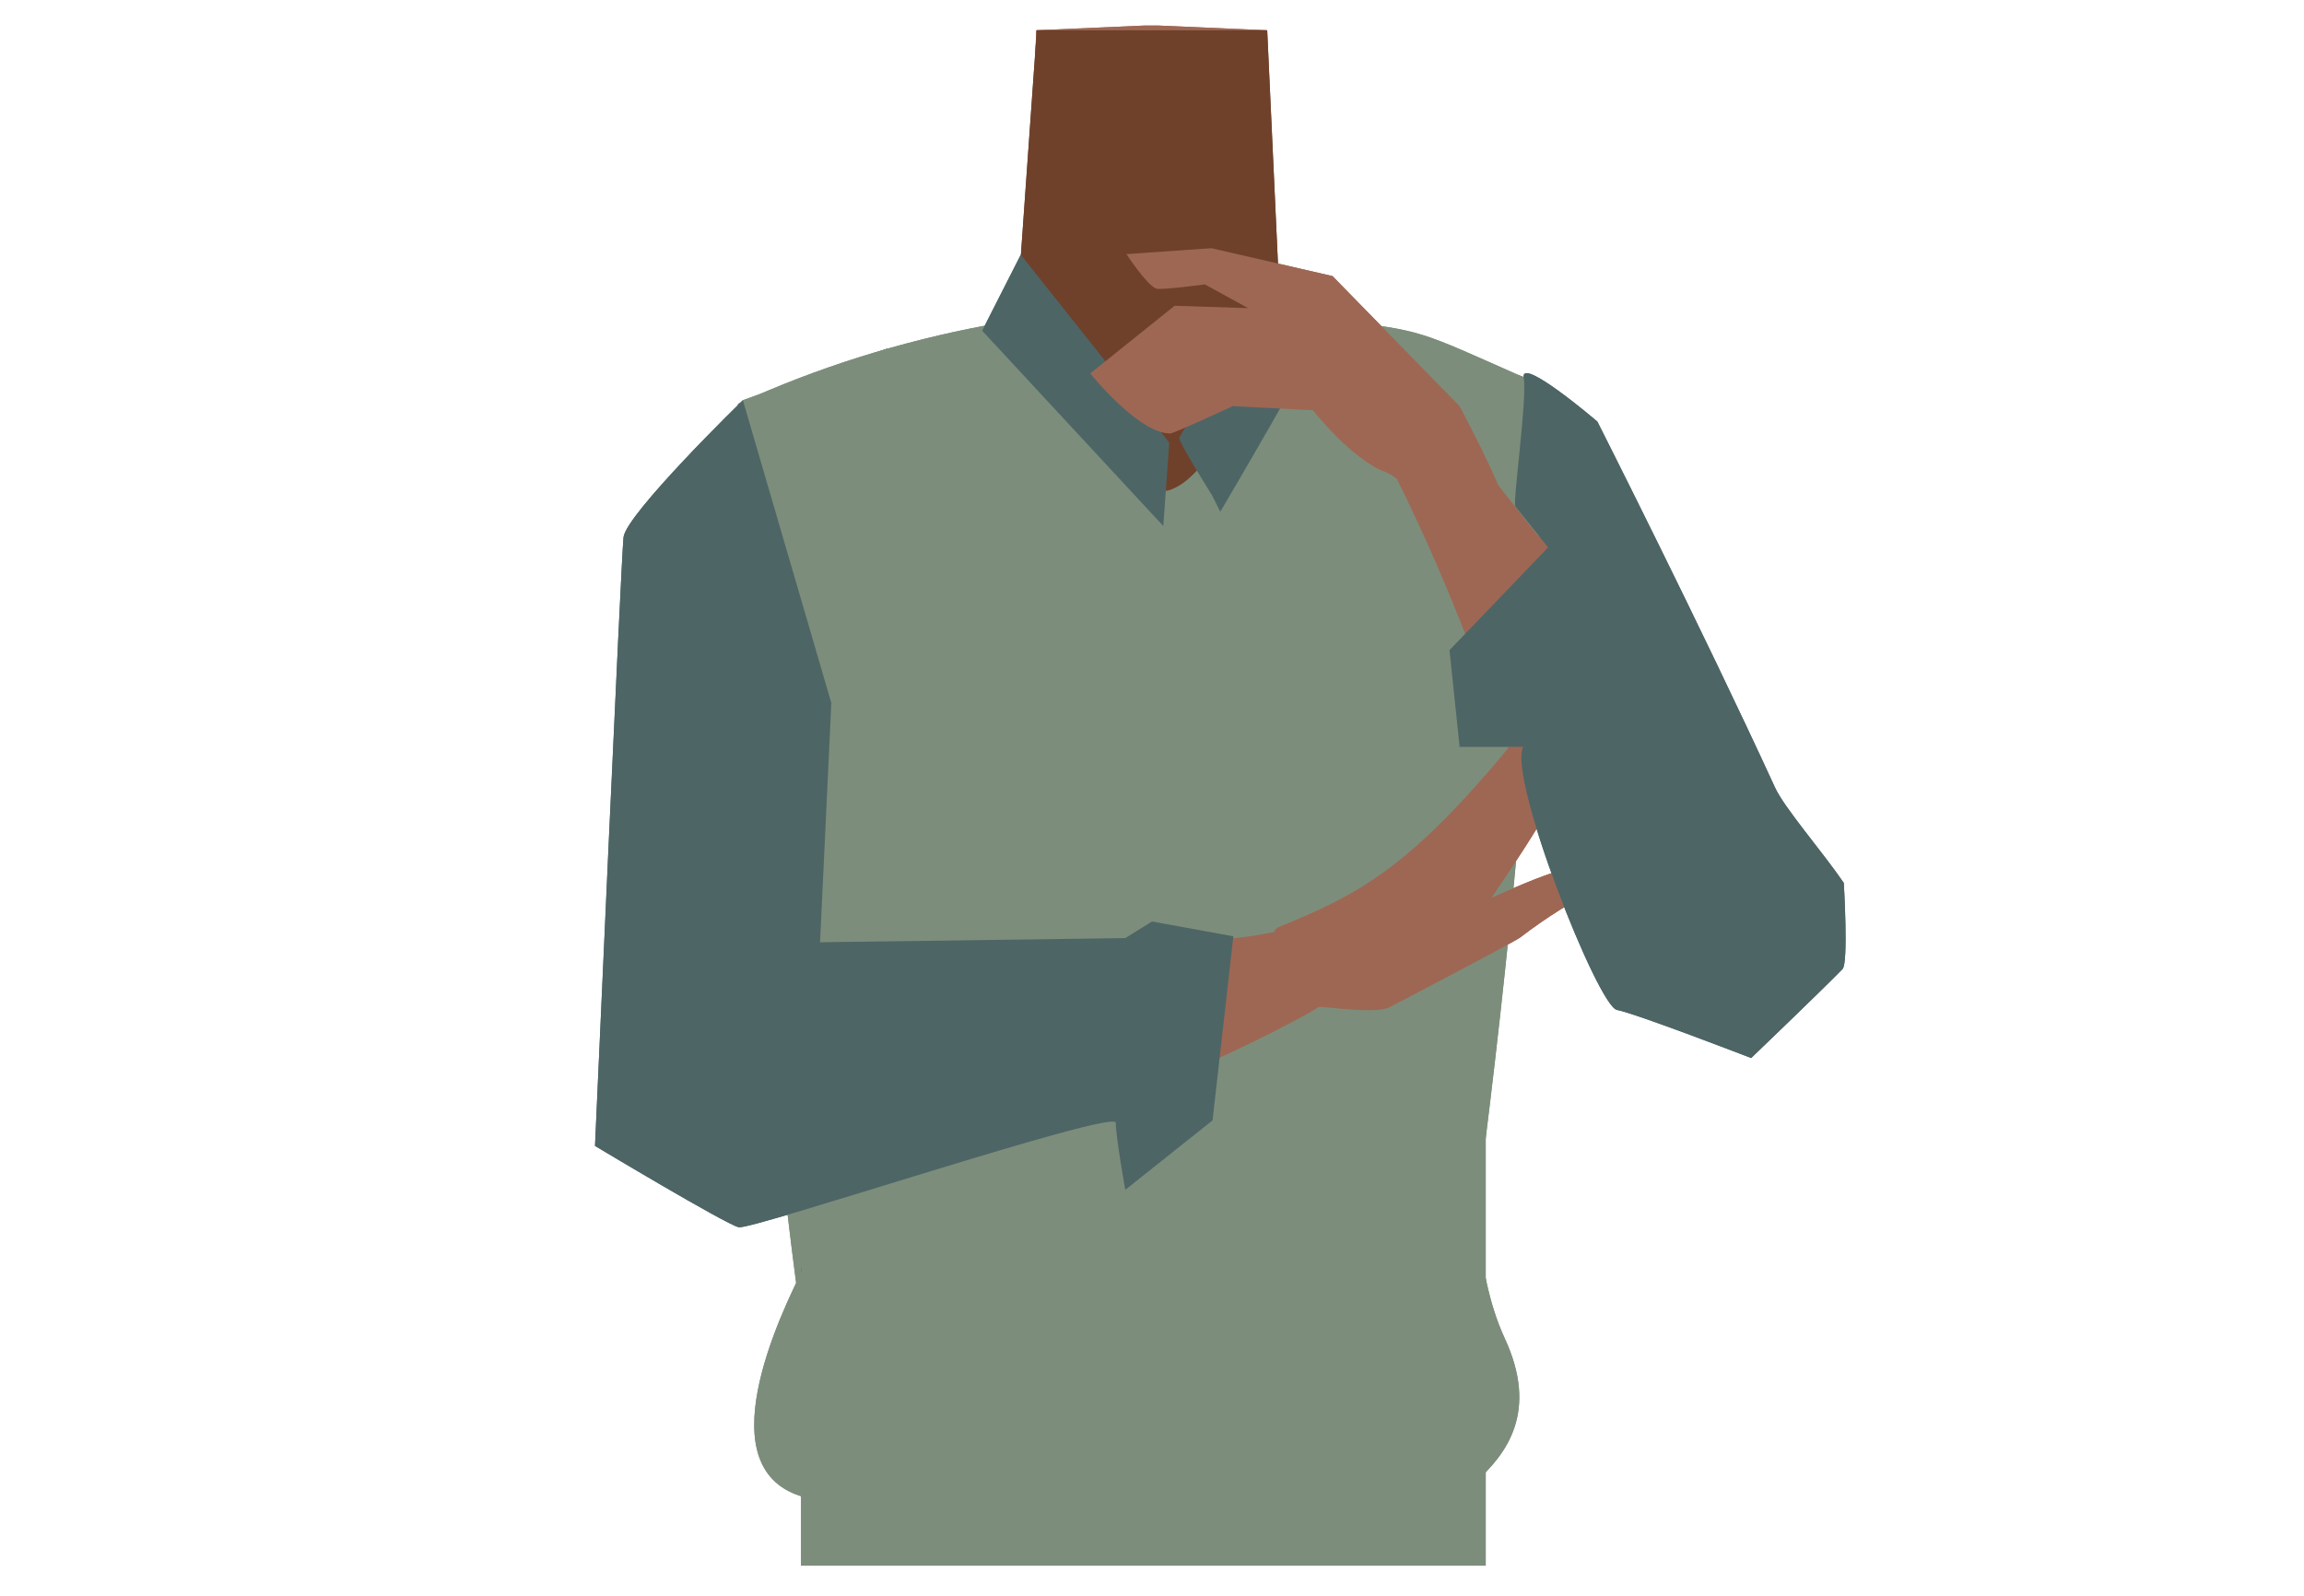
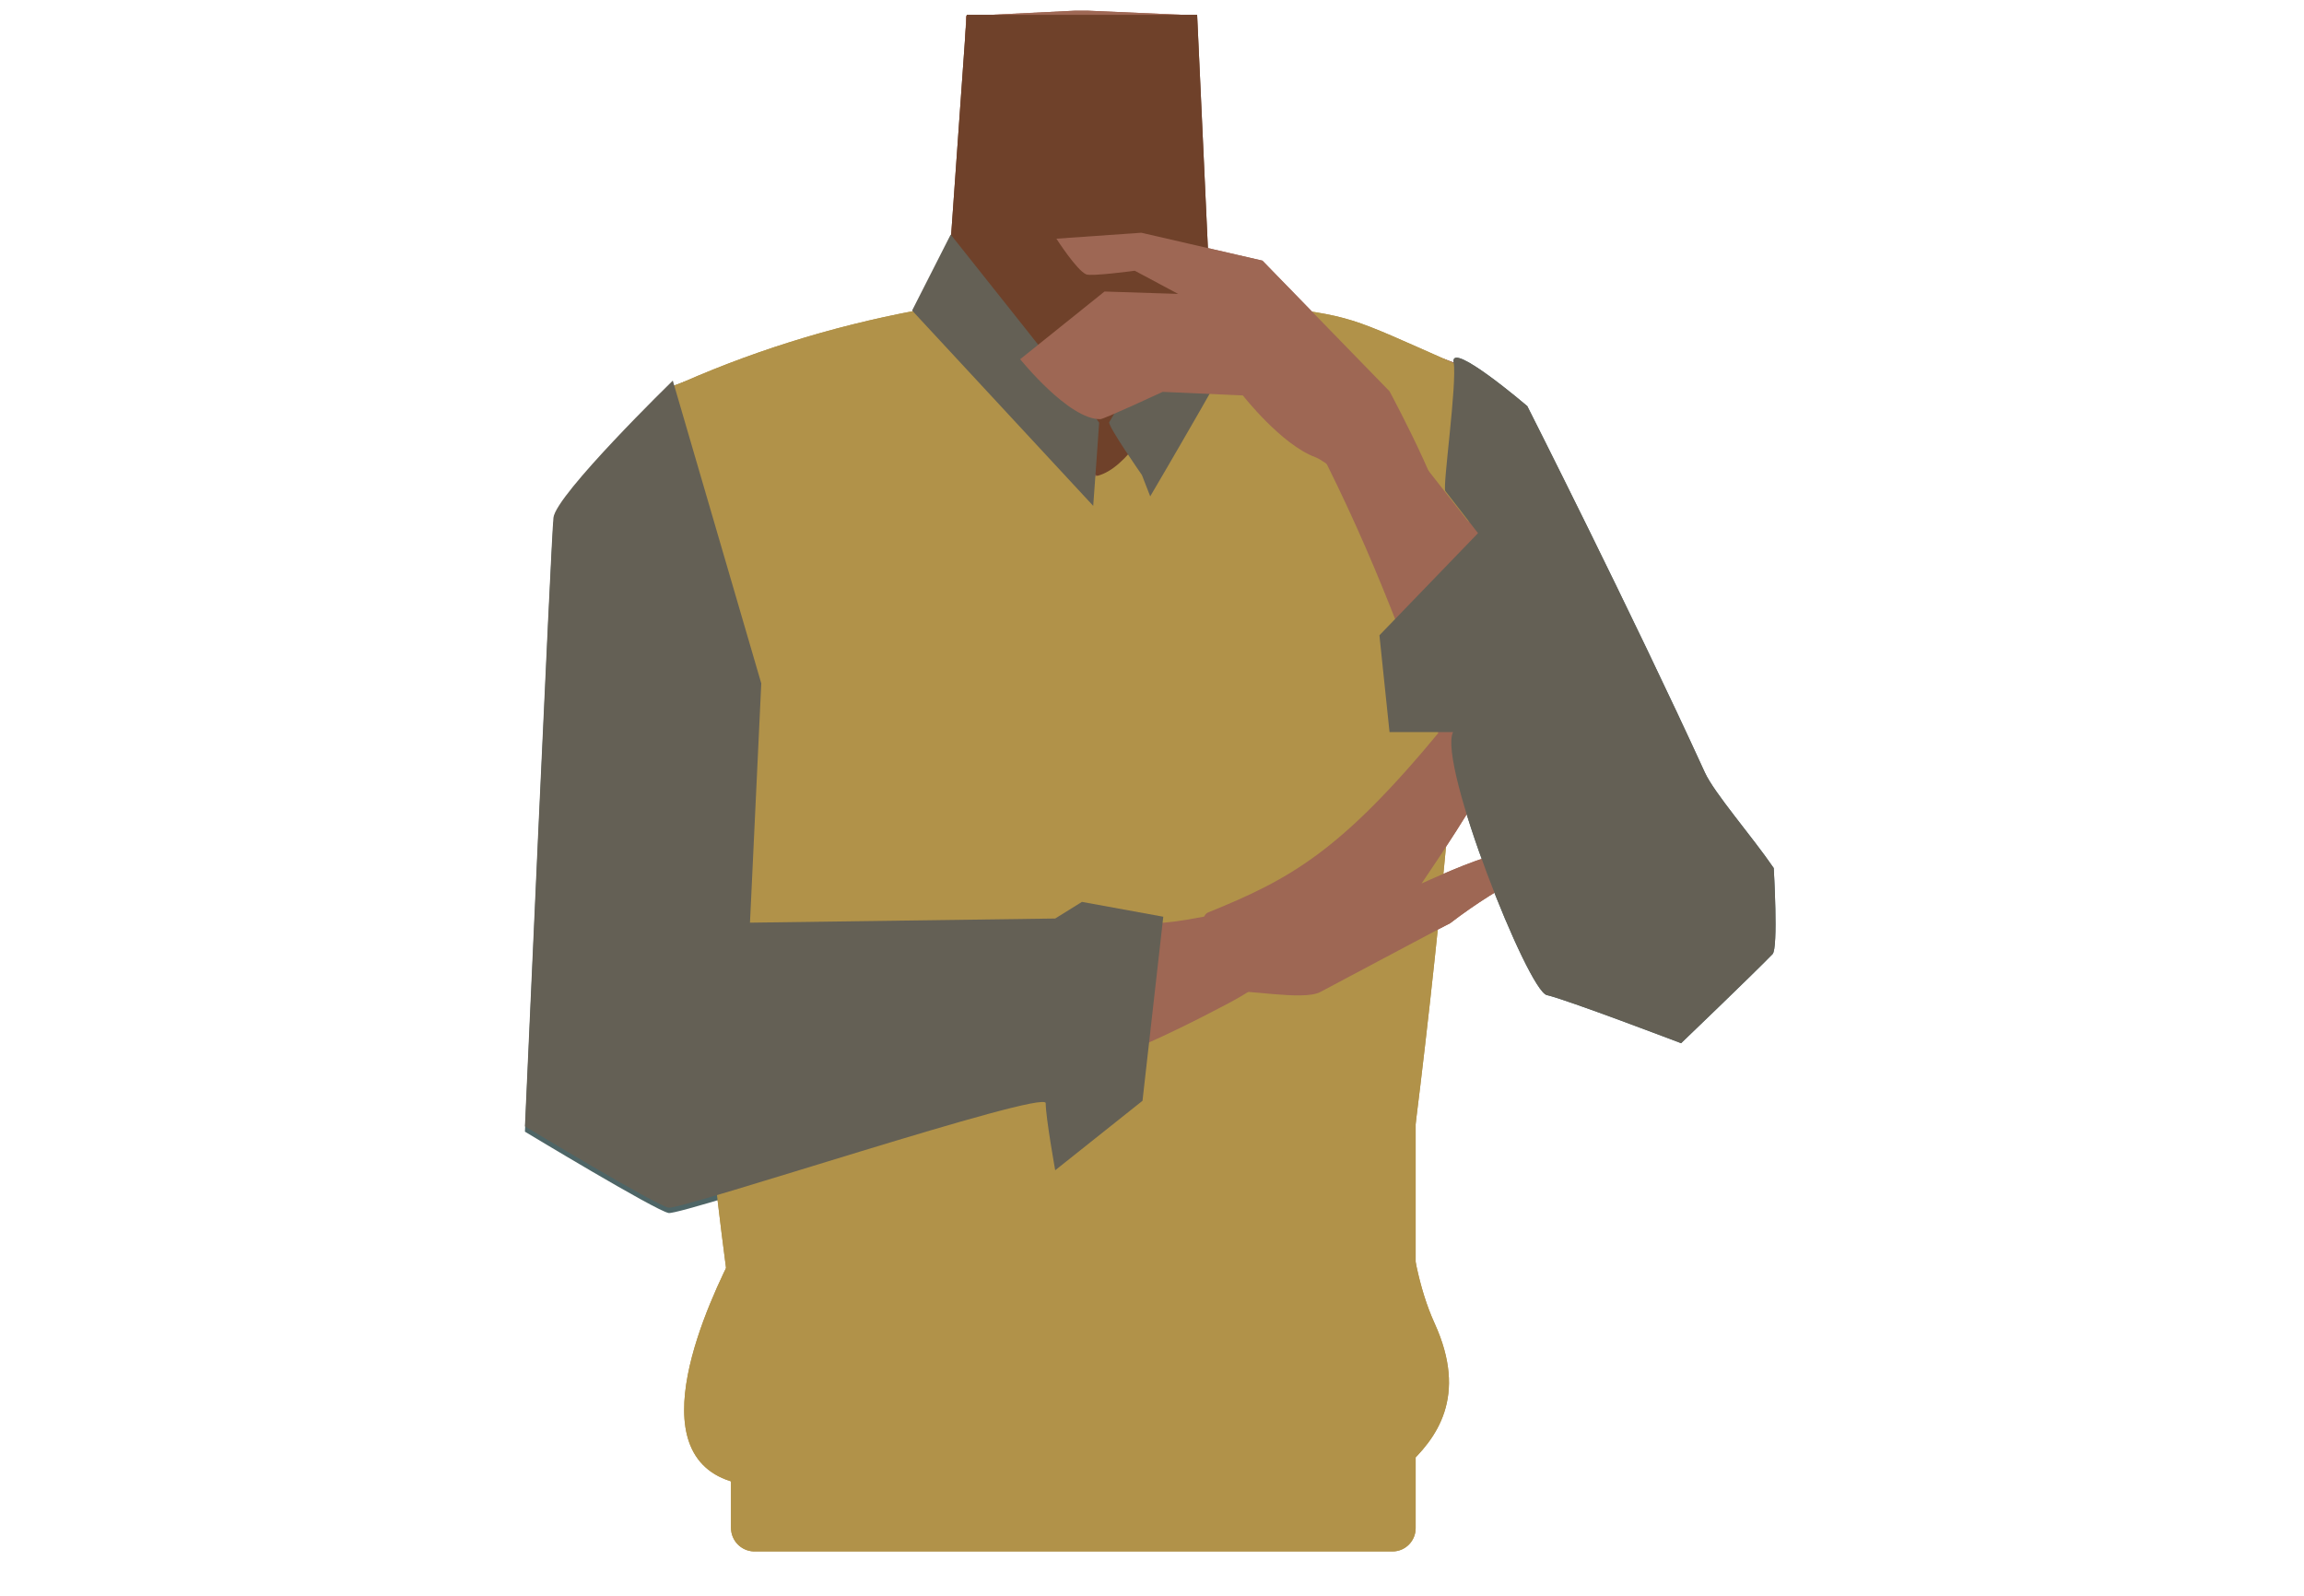
<svg xmlns="http://www.w3.org/2000/svg" version="1.1" id="Calque_1" x="0px" y="0px" viewBox="0 0 388 268.7" style="enable-background:new 0 0 388 268.7;" xml:space="preserve">
  <style type="text/css">
	.st0{fill:#9E6754;}
	.st1{fill:#6F412A;}
- 	.st2{fill:#7C8E7B;}
- 	.st3{fill:#423632;}
+ 	.st2{fill:#B19249;}
+ 	.st3{fill:#7C8E7B;}
	.st4{fill:#4E6566;}
+ 	.st5{fill:#646055;}
</style>
  <g id="Calque_9">
-     <path class="st0" d="M221,76c0,19.8,12.9,25.2,19.5,32.2c10.5,11.1,21.4,39.3,29.4,51.9c3.8,6,14.9,18.5,24.9,13.3l0,0   c12.6-7.3,5.6-23.3,2.5-29.4c-6.1-12.3-26.6-65.7-40.1-76.7c0,0-13.1-11.9-25.3-7.7C224.1,62.4,221,67.8,221,76L221,76z" />
-     <path class="st0" d="M194,155.4c-5.5-3.6-8-0.6-13.7,2.5c-9.8,5.4-15.8,23.7-26.7,26.2c-3.9,0.9-1-16.3-2-22.6   c-1.5-9.3-9.2-26.3-20.1-35.6c-9.2-7.9-14.1-3.6-18.1-16.2c-7-22,6.1-38.6,16-42.5c15.2-5.9,37.1-5.1,43.5-14.2l0.9-27.7l0.7-20.2   l18.3-0.8h2.2l18.3,0.8l0.7,20.2L215,53c6.4,9.1,36,3.7,48.3,14.4c2.6,2.3,15.8,17.3,43.5,91.1c4.7,12.4-41-40.5-50.3-32.6   c-10.9,9.3-6.9,27.5-8.4,36.9c-1,6.2-9.9,22.2-13.7,21.3c-10.8-2.5-16.9-20.9-26.7-26.2C202,154.7,199.5,151.8,194,155.4" />
-     <path class="st1" d="M170.8,58.8c0,0,36.7,44.4,46.1,22.2l-3.5-75.9h-38.8L170.8,58.8z" />
-     <path class="st2" d="M243.2,237.4c6.5-28,22.2-170,13.5-173.8c-18.1-8-16.8-7.9-32.2-9.7c-11.1-1.3-18.7,28-28.8,28.9   c-6.3,0.6-24-29.1-29.6-28c-14.4,2.7-28.5,7.1-41.8,13.2c-3.7,19.2,7.2,144.8,13.8,172.6c6.9,29.1,55.7-3.6,55.7-3.6   S236.4,266.7,243.2,237.4z" />
-     <path class="st0" d="M143.3,81.1c8.6,17.8-0.5,28.2-3.3,37.4c-4.5,14.5-1.9,44.6-3.4,59.4c-0.7,7-5.2,23.1-16.4,22.8l0,0   c-14.4-1.1-15.2-18.6-15.1-25.3c0.1-13.7-0.8-73.7,6.4-89.4c0,0,2.2-13.2,14.9-14.7C134.5,70.2,139.7,73.7,143.3,81.1z" />
-     <path class="st0" d="M105.5,190.6c-0.4-16.5,5.2-25.9,12.4-29.4c10.3-4.9,76.1-0.6,93.8-3.7c10-1.8,15.3-3,16.9,2.9   c1.5,5.3-7.8,10.1-11.5,12c-34.1,18-59.9,20.7-88.8,21.9C109.5,194.9,105.6,194.4,105.5,190.6z" />
-     <path class="st0" d="M256,157.9c4.3-3.3,8.9-6.2,13.7-8.6c0,0-4.2-2.7-6.8-2.6c-2.1,0.1-11.7,4.5-11.7,4.5l0,0   c16.3-23.9,25.2-43.3,26.1-46.2c0.7-2-1.6-8.1-1.6-8.1s-16.3,22.6-21.3,28.6c-16.9,20.5-25.4,25.1-39.2,30.7   c-2.4,1-1.1,15,4.1,13.4c1.8-0.6,11.9,1.5,14.8,0C245.6,163.6,255.7,158.2,256,157.9z" />
-     <rect x="134.9" y="213.5" class="st3" width="109.2" height="23.4" />
-     <path class="st0" d="M301.5,168.9c9.2-6.7,4.5-16.9-0.8-25c-3.8-5.9-45.8-58.7-57-73.2c-6.4-8.2-9.5-12.7-14.6-9.3   c-4.6,3.1,4.3,15.5,6.1,19.2c19.7,39.6,20.1,62.3,41.1,83C290.1,177.1,298.4,171.1,301.5,168.9z" />
-     <path class="st2" d="M131.5,125.9c0,0-3-23.4-6.4-58.5l24.3-8.7l27.4,48.9L131.5,125.9z" />
-     <path class="st4" d="M260.7,92.2l-16.6,17.3l1.7,16.3h10.7c-2.6,5.2,12.6,43.7,15.8,44.3s22.6,8.1,22.6,8.1s11.9-11.4,15.4-15   c1-1.1,0.2-14.5,0.2-14.5c-3.7-5.4-10-12.6-11.6-16.1C286.6,105.8,269,71,269,71s-13-11.1-12.4-7.4c0.6,3.8-1.9,21-1.4,21.7   L260.7,92.2z" />
+     <path class="st0" d="M209.2,73.5c0,19.8,12.9,25.2,19.5,32.2c10.5,11.1,21.4,39.3,29.4,51.9c3.8,5.9,14.9,18.5,24.9,13.3l0,0   c12.6-7.3,5.6-23.3,2.5-29.4c-6.1-12.3-26.6-65.7-40.1-76.7c0,0-13.1-11.9-25.3-7.7C212.3,59.9,209.2,65.4,209.2,73.5L209.2,73.5z" />
+     <path class="st0" d="M182.2,152.9c-5.5-3.6-8-0.6-13.7,2.5c-9.8,5.4-15.8,23.7-26.7,26.2c-3.9,0.9-1-16.3-2-22.5   c-1.5-9.3-9.2-26.3-20.1-35.6c-9.2-7.9-14.1-3.6-18.1-16.2c-7-22,6.1-38.6,16-42.5c15.2-5.9,37.1-5.1,43.5-14.2l0.9-27.7l0.7-20.2   L181,1.8h2.2l18.3,0.8l0.7,20.2l0.9,27.7c6.4,9.1,36,3.7,48.3,14.4c2.6,2.3,15.8,17.4,43.5,91.1c4.7,12.4-41-40.5-50.3-32.6   c-10.9,9.3-6.9,27.5-8.4,36.9c-1,6.2-9.9,22.2-13.7,21.3c-10.8-2.5-16.9-20.9-26.7-26.2C190.2,152.2,187.7,149.2,182.2,152.9" />
+     <path class="st1" d="M159,56.2c0,0,36.7,44.4,46.1,22.2l-3.5-75.9h-38.8L159,56.2z" />
+     <path class="st2" d="M231.4,235c6.5-28,22.2-170,13.5-173.8c-18.1-8-16.8-7.9-32.2-9.8c-11.1-1.3-18.7,28-28.8,28.9   c-6.3,0.6-24-29.1-29.6-28c-14.4,2.7-28.5,7.1-41.8,13.2c-3.7,19.2,7.2,144.8,13.8,172.6c6.9,29.1,55.7-3.6,55.7-3.6   S224.6,264.2,231.4,235z" />
+     <path class="st0" d="M131.5,78.5c8.6,17.8-0.5,28.2-3.3,37.4c-4.5,14.5-1.9,44.6-3.4,59.4c-0.7,7-5.2,23.1-16.4,22.8l0,0   C94,197,93.2,179.6,93.3,172.8c0.1-13.7-0.8-73.7,6.4-89.4c0,0,2.2-13.2,14.9-14.7C122.7,67.6,127.9,71.2,131.5,78.5L131.5,78.5z" />
+     <path class="st0" d="M93.7,188c-0.4-16.5,5.2-26,12.4-29.4c10.3-4.9,76.1-0.6,93.8-3.7c10-1.8,15.3-3,16.9,2.9   c1.5,5.3-7.8,10.1-11.5,12c-34.1,18-59.9,20.7-88.8,21.9C97.7,192.4,93.8,191.9,93.7,188z" />
+     <path class="st0" d="M244.2,155.5c4.3-3.3,8.9-6.2,13.7-8.6c0,0-4.2-2.7-6.8-2.6c-2.1,0.1-11.7,4.5-11.7,4.5l0,0   c16.3-23.9,25.2-43.4,26.1-46.2c0.7-2-1.6-8.1-1.6-8.1S247.6,117,242.6,123c-16.9,20.5-25.4,25.1-39.2,30.7c-2.4,1-1.1,15,4.1,13.4   c1.8-0.6,11.9,1.5,14.8,0C233.8,161,243.9,155.6,244.2,155.5z" />
+     <rect x="123.1" y="211" class="st2" width="109.2" height="23.4" />
+     <path class="st0" d="M289.7,166.4c9.2-6.6,4.5-16.8-0.8-25c-3.8-5.8-45.8-58.7-57-73.2c-6.4-8.2-9.5-12.7-14.6-9.3   c-4.6,3.1,4.3,15.5,6.1,19.2c19.7,39.6,20.1,62.3,41.1,83C278.3,174.5,286.6,168.6,289.7,166.4z" />
+     <path class="st3" d="M119.7,123.5c0,0-3-23.4-6.4-58.5l24.3-8.7l27.4,49L119.7,123.5z" />
+     <path class="st4" d="M248.9,89.8L232.3,107l1.7,16.3h10.7c-2.6,5.2,12.6,43.6,15.8,44.3c3.2,0.7,22.6,8.1,22.6,8.1   s11.9-11.4,15.4-15c1-1,0.2-14.5,0.2-14.5c-3.7-5.4-10-12.6-11.6-16.1c-12.3-26.9-29.9-61.7-29.9-61.7s-13-11.1-12.4-7.4   s-1.9,21-1.4,21.7L248.9,89.8z" />
  </g>
  <g id="Calque_10">
-     <polygon class="st2" points="134.9,263.7 134.9,210.8 250.2,184.1 250.2,263.7  " />
-     <path class="st4" d="M165.4,55.7l6.5-12.8c0,0,25,31.4,25,31.7s-1,14-1,14L165.4,55.7z" />
-     <path class="st4" d="M204.1,83.4c0,0-5.8-9.2-5.5-9.7s16.1-27.2,16.1-27.2s7,9.2,7.4,10s-16.6,29.7-16.6,29.7L204.1,83.4z" />
-     <path class="st4" d="M125.1,67.4l14.9,51l-1.9,40.3l51.4-0.7l4.5-2.8l13.7,2.5l-3.5,31l-14.7,11.7c0,0-1.6-8.9-1.6-11.3   s-61.3,18.1-63.5,17.6s-24.2-13.7-24.2-13.7s4.4-98.6,4.8-102.5S125.1,67.4,125.1,67.4z" />
-     <path class="st2" d="M138.8,233.5c-3.2,3.8,14.6-15.1,13.3-15.4s-12.1-13.7-16.5-5.1s-16.9,34.8,0,39.2s107.6,2.2,112.9-2.6   s10.6-11.9,4.9-24.2s-3.8-27-8.5-31.9S138.8,233.5,138.8,233.5z" />
-     <path class="st0" d="M189.7,42.8l14.3-1l20.4,4.7l21.4,21.9c0,0,12.2,22.6,8.9,23.7c-5,1.7-17.9-11.3-21.4-12.6   c-5.7-2.1-12.2-10.4-12.2-10.4l-13.5-0.7c0,0-9.9,4.6-10.5,4.6c-5.3,0.1-13.5-10.1-13.5-10.1l14.2-11.4l12.4,0.4l-7.3-4   c0,0-7.4,1-8.2,0.7C193.1,48,189.7,42.8,189.7,42.8z" />
-     <path class="st0" d="M221,76c0,19.8,12.9,25.2,19.5,32.2c10.5,11.1,21.4,39.3,29.4,51.9c3.8,6,14.9,18.5,24.9,13.3l0,0   c12.6-7.3,5.6-23.3,2.5-29.4c-6.1-12.3-26.6-65.7-40.1-76.7c0,0-13.1-11.9-25.3-7.7C224.1,62.4,221,67.8,221,76L221,76z" />
-     <path class="st0" d="M194,155.4c-5.5-3.6-8-0.6-13.7,2.5c-9.8,5.4-15.8,23.7-26.7,26.2c-3.9,0.9-1-16.3-2-22.6   c-1.5-9.3-9.2-26.3-20.1-35.6c-9.2-7.9-14.1-3.6-18.1-16.2c-7-22,6.1-38.6,16-42.5c15.2-5.9,37.1-5.1,43.5-14.2l0.9-27.7l0.7-20.2   l18.3-0.8h2.2l18.3,0.8l0.7,20.2L215,53c6.4,9.1,36,3.7,48.3,14.4c2.6,2.3,15.8,17.3,43.5,91.1c4.7,12.4-41-40.5-50.3-32.6   c-10.9,9.3-6.9,27.5-8.4,36.9c-1,6.2-9.9,22.2-13.7,21.3c-10.8-2.5-16.9-20.9-26.7-26.2C202,154.7,199.5,151.8,194,155.4" />
-     <path class="st1" d="M170.8,58.8c0,0,36.7,44.4,46.1,22.2l-3.5-75.9h-38.8L170.8,58.8z" />
-     <path class="st2" d="M243.2,237.4c6.5-28,22.2-170,13.5-173.8c-18.1-8-16.8-7.9-32.2-9.7c-11.1-1.3-18.7,28-28.8,28.9   c-6.3,0.6-24-29.1-29.6-28c-14.4,2.7-28.5,7.1-41.8,13.2c-3.7,19.2,7.2,144.8,13.8,172.6c6.9,29.1,55.7-3.6,55.7-3.6   S236.4,266.7,243.2,237.4z" />
-     <path class="st0" d="M143.3,81.1c8.6,17.8-0.5,28.2-3.3,37.4c-4.5,14.5-1.9,44.6-3.4,59.4c-0.7,7-5.2,23.1-16.4,22.8l0,0   c-14.4-1.1-15.2-18.6-15.1-25.3c0.1-13.7-0.8-73.7,6.4-89.4c0,0,2.2-13.2,14.9-14.7C134.5,70.2,139.7,73.7,143.3,81.1z" />
-     <path class="st0" d="M105.5,190.6c-0.4-16.5,5.2-25.9,12.4-29.4c10.3-4.9,76.1-0.6,93.8-3.7c10-1.8,15.3-3,16.9,2.9   c1.5,5.3-7.8,10.1-11.5,12c-34.1,18-59.9,20.7-88.8,21.9C109.5,194.9,105.6,194.4,105.5,190.6z" />
-     <path class="st0" d="M256,157.9c4.3-3.3,8.9-6.2,13.7-8.6c0,0-4.2-2.7-6.8-2.6c-2.1,0.1-11.7,4.5-11.7,4.5l0,0   c16.3-23.9,25.2-43.3,26.1-46.2c0.7-2-1.6-8.1-1.6-8.1s-16.3,22.6-21.3,28.6c-16.9,20.5-25.4,25.1-39.2,30.7   c-2.4,1-1.1,15,4.1,13.4c1.8-0.6,11.9,1.5,14.8,0C245.6,163.6,255.7,158.2,256,157.9z" />
-     <rect x="134.9" y="213.5" class="st3" width="109.2" height="23.4" />
-     <path class="st0" d="M301.5,168.9c9.2-6.7,4.5-16.9-0.8-25c-3.8-5.9-45.8-58.7-57-73.2c-6.4-8.2-9.5-12.7-14.6-9.3   c-4.6,3.1,4.3,15.5,6.1,19.2c19.7,39.6,20.1,62.3,41.1,83C290.1,177.1,298.4,171.1,301.5,168.9z" />
-     <path class="st2" d="M131.5,125.9c0,0-3-23.4-6.4-58.5l24.3-8.7l27.4,48.9L131.5,125.9z" />
-     <path class="st4" d="M260.7,92.2l-16.6,17.3l1.7,16.3h10.7c-2.6,5.2,12.6,43.7,15.8,44.3s22.6,8.1,22.6,8.1s11.9-11.4,15.4-15   c1-1.1,0.2-14.5,0.2-14.5c-3.7-5.4-10-12.6-11.6-16.1C286.6,105.8,269,71,269,71s-13-11.1-12.4-7.4c0.6,3.8-1.9,21-1.4,21.7   L260.7,92.2z" />
-     <polygon class="st2" points="134.9,263.7 134.9,210.8 250.2,184.1 250.2,263.7  " />
-     <path class="st4" d="M165.4,55.7l6.5-12.8c0,0,25,31.4,25,31.7s-1,14-1,14L165.4,55.7z" />
-     <path class="st4" d="M204.1,83.4c0,0-5.8-9.2-5.5-9.7s16.1-27.2,16.1-27.2s7,9.2,7.4,10s-16.6,29.7-16.6,29.7L204.1,83.4z" />
-     <path class="st4" d="M125.1,67.4l14.9,51l-1.9,40.3l51.4-0.7l4.5-2.8l13.7,2.5l-3.5,31l-14.7,11.7c0,0-1.6-8.9-1.6-11.3   s-61.3,18.1-63.5,17.6s-24.2-13.7-24.2-13.7s4.4-98.6,4.8-102.5S125.1,67.4,125.1,67.4z" />
-     <path class="st2" d="M138.8,233.5c-3.2,3.8,14.6-15.1,13.3-15.4s-12.1-13.7-16.5-5.1s-16.9,34.8,0,39.2s107.6,2.2,112.9-2.6   s10.6-11.9,4.9-24.2s-3.8-27-8.5-31.9S138.8,233.5,138.8,233.5z" />
-     <path class="st0" d="M189.7,42.8l14.3-1l20.4,4.7l21.4,21.9c0,0,12.2,22.6,8.9,23.7c-5,1.7-17.9-11.3-21.4-12.6   c-5.7-2.1-12.2-10.4-12.2-10.4l-13.5-0.7c0,0-9.9,4.6-10.5,4.6c-5.3,0.1-13.5-10.1-13.5-10.1l14.2-11.4l12.4,0.4l-7.3-4   c0,0-7.4,1-8.2,0.7C193.1,48,189.7,42.8,189.7,42.8z" />
+     <path class="st2" d="M123.1,257.3v-49l115.3-26.6v75.7c0,2.1-1.7,3.9-3.9,3.9H126.9C124.8,261.2,123.1,259.5,123.1,257.3z" />
+     <path class="st4" d="M153.6,53.1l6.5-12.8c0,0,25,31.4,25,31.7s-1,14-1,14L153.6,53.1z" />
+     <path class="st4" d="M192.3,80.9c0,0-5.8-9.1-5.5-9.7s16.1-27.2,16.1-27.2s7,9.2,7.4,10s-16.6,29.7-16.6,29.7L192.3,80.9z" />
+     <path class="st4" d="M113.3,65l14.9,51l-1.9,40.3l51.4-0.7l4.5-2.8l13.7,2.5l-3.5,31L177.7,198c0,0-1.6-8.9-1.6-11.3   s-61.3,18-63.5,17.6s-24.2-13.7-24.2-13.7S92.8,92,93.2,88.1S113.3,65,113.3,65z" />
+     <path class="st2" d="M127,231c-3.2,3.8,14.6-15.1,13.3-15.4s-12.1-13.6-16.5-5.1s-16.9,34.8,0,39.2s107.6,2.2,112.9-2.6   s10.5-11.9,4.9-24.2s-3.8-27-8.5-31.9S127,231,127,231z" />
+     <path class="st0" d="M177.9,40.2l14.3-1l20.4,4.7L234,65.9c0,0,12.2,22.6,8.9,23.7c-5,1.8-17.9-11.3-21.4-12.6   c-5.7-2.1-12.2-10.4-12.2-10.4L195.8,66c0,0-9.9,4.6-10.5,4.6c-5.3,0.1-13.5-10.1-13.5-10.1L186,49.1l12.4,0.4l-7.3-3.9   c0,0-7.4,1-8.2,0.6C181.3,45.5,177.9,40.2,177.9,40.2z" />
+     <path class="st0" d="M209.2,73.5c0,19.8,12.9,25.2,19.5,32.2c10.5,11.1,21.4,39.3,29.4,51.9c3.8,5.9,14.9,18.5,24.9,13.3l0,0   c12.6-7.3,5.6-23.3,2.5-29.4c-6.1-12.3-26.6-65.7-40.1-76.7c0,0-13.1-11.9-25.3-7.7C212.3,59.9,209.2,65.4,209.2,73.5L209.2,73.5z" />
+     <path class="st0" d="M182.2,152.9c-5.5-3.6-8-0.6-13.7,2.5c-9.8,5.4-15.8,23.7-26.7,26.2c-3.9,0.9-1-16.3-2-22.5   c-1.5-9.3-9.2-26.3-20.1-35.6c-9.2-7.9-14.1-3.6-18.1-16.2c-7-22,6.1-38.6,16-42.5c15.2-5.9,37.1-5.1,43.5-14.2l0.9-27.7l0.7-20.2   L181,1.8h2.2l18.3,0.8l0.7,20.2l0.9,27.7c6.4,9.1,36,3.7,48.3,14.4c2.6,2.3,15.8,17.4,43.5,91.1c4.7,12.4-41-40.5-50.3-32.6   c-10.9,9.3-6.9,27.5-8.4,36.9c-1,6.2-9.9,22.2-13.7,21.3c-10.8-2.5-16.9-20.9-26.7-26.2C190.2,152.2,187.7,149.2,182.2,152.9" />
+     <path class="st1" d="M159,56.2c0,0,36.7,44.4,46.1,22.2l-3.5-75.9h-38.8L159,56.2z" />
+     <path class="st2" d="M231.4,235c6.5-28,22.2-170,13.5-173.8c-18.1-8-16.8-7.9-32.2-9.8c-11.1-1.3-18.7,28-28.8,28.9   c-6.3,0.6-24-29.1-29.6-28c-14.4,2.7-28.5,7.1-41.8,13.2c-3.7,19.2,7.2,144.8,13.8,172.6c6.9,29.1,55.7-3.6,55.7-3.6   S224.6,264.2,231.4,235z" />
+     <path class="st0" d="M131.5,78.5c8.6,17.8-0.5,28.2-3.3,37.4c-4.5,14.5-1.9,44.6-3.4,59.4c-0.7,7-5.2,23.1-16.4,22.8l0,0   C94,197,93.2,179.6,93.3,172.8c0.1-13.7-0.8-73.7,6.4-89.4c0,0,2.2-13.2,14.9-14.7C122.7,67.6,127.9,71.2,131.5,78.5L131.5,78.5z" />
+     <path class="st0" d="M93.7,188c-0.4-16.5,5.2-26,12.4-29.4c10.3-4.9,76.1-0.6,93.8-3.7c10-1.8,15.3-3,16.9,2.9   c1.5,5.3-7.8,10.1-11.5,12c-34.1,18-59.9,20.7-88.8,21.9C97.7,192.4,93.8,191.9,93.7,188z" />
+     <path class="st0" d="M244.2,155.5c4.3-3.3,8.9-6.2,13.7-8.6c0,0-4.2-2.7-6.8-2.6c-2.1,0.1-11.7,4.5-11.7,4.5l0,0   c16.3-23.9,25.2-43.4,26.1-46.2c0.7-2-1.6-8.1-1.6-8.1S247.6,117,242.6,123c-16.9,20.5-25.4,25.1-39.2,30.7c-2.4,1-1.1,15,4.1,13.4   c1.8-0.6,11.9,1.5,14.8,0C233.8,161,243.9,155.6,244.2,155.5z" />
+     <rect x="123.1" y="211" class="st2" width="109.2" height="23.4" />
+     <path class="st0" d="M289.7,166.4c9.2-6.6,4.5-16.8-0.8-25c-3.8-5.8-45.8-58.7-57-73.2c-6.4-8.2-9.5-12.7-14.6-9.3   c-4.6,3.1,4.3,15.5,6.1,19.2c19.7,39.6,20.1,62.3,41.1,83C278.3,174.5,286.6,168.6,289.7,166.4z" />
+     <path class="st2" d="M119.7,123.5c0,0-3-23.4-6.4-58.5l24.3-8.7l27.4,49L119.7,123.5z" />
+     <path class="st5" d="M248.9,89.8L232.3,107l1.7,16.3h10.7c-2.6,5.2,12.6,43.6,15.8,44.3c3.2,0.7,22.6,8.1,22.6,8.1   s11.9-11.4,15.4-15c1-1,0.2-14.5,0.2-14.5c-3.7-5.4-10-12.6-11.6-16.1c-12.3-26.9-29.9-61.7-29.9-61.7s-13-11.1-12.4-7.4   s-1.9,21-1.4,21.7L248.9,89.8z" />
+     <path class="st2" d="M123.1,257.3v-49l115.3-26.6v75.7c0,2.1-1.7,3.9-3.9,3.9H126.9C124.8,261.2,123.1,259.5,123.1,257.3z" />
+     <path class="st5" d="M153.6,52.3l6.5-12.8c0,0,25,31.4,25,31.7s-1,14-1,14L153.6,52.3z" />
+     <path class="st5" d="M192.3,80c0,0-5.8-8.3-5.5-8.9s16.1-27.2,16.1-27.2s7,9.2,7.4,10s-16.6,29.7-16.6,29.7L192.3,80z" />
+     <path class="st5" d="M113.3,64.1l14.9,51l-1.9,40.3l51.4-0.7l4.5-2.8l13.7,2.5l-3.5,31l-14.7,11.7c0,0-1.6-8.9-1.6-11.3   s-61.3,18-63.5,17.6s-24.2-13.7-24.2-13.7s4.4-98.6,4.8-102.5S113.3,64.1,113.3,64.1z" />
+     <path class="st2" d="M127,231c-3.2,3.8,14.6-15.1,13.3-15.4s-12.1-13.6-16.5-5.1s-16.9,34.8,0,39.2s107.6,2.2,112.9-2.6   s10.5-11.9,4.9-24.2s-3.8-27-8.5-31.9S127,231,127,231z" />
+     <path class="st0" d="M177.9,40.2l14.3-1l20.4,4.7L234,65.9c0,0,12.2,22.6,8.9,23.7c-5,1.8-17.9-11.3-21.4-12.6   c-5.7-2.1-12.2-10.4-12.2-10.4L195.8,66c0,0-9.9,4.6-10.5,4.6c-5.3,0.1-13.5-10.1-13.5-10.1L186,49.1l12.4,0.4l-7.3-3.9   c0,0-7.4,1-8.2,0.6C181.3,45.5,177.9,40.2,177.9,40.2z" />
  </g>
</svg>
